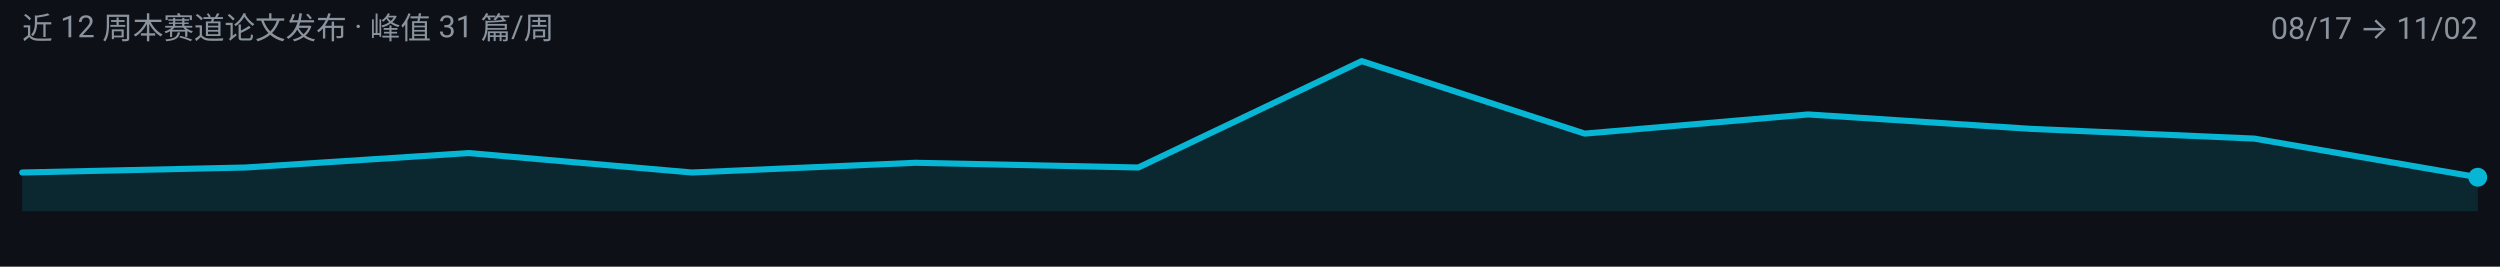
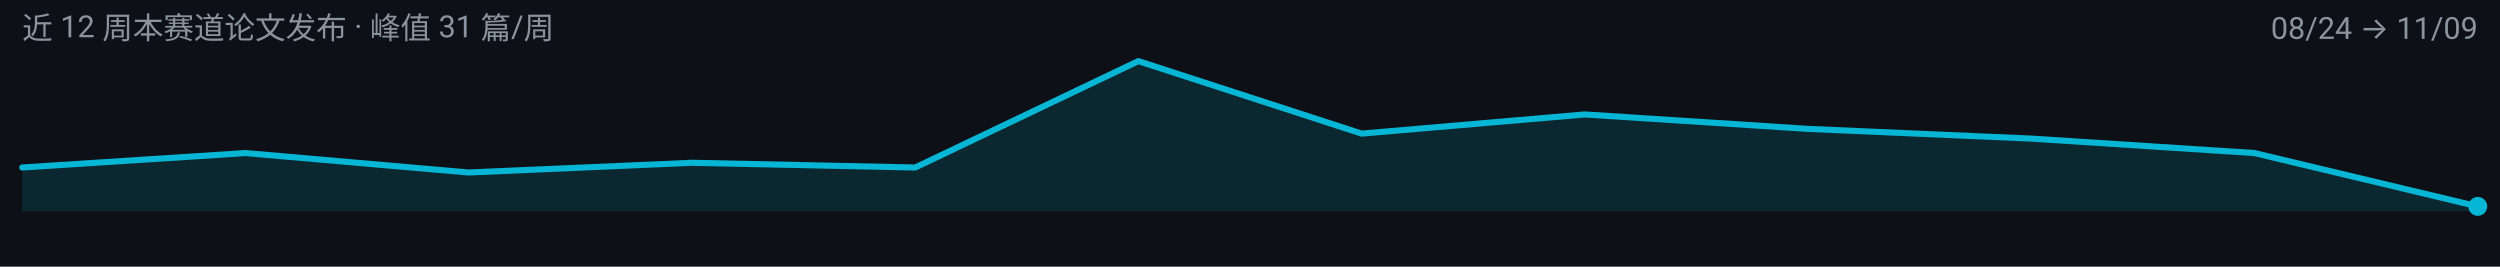
<svg xmlns="http://www.w3.org/2000/svg" width="900" height="96" viewBox="0 0 900 96" role="img" aria-label="multimodal-reasoning 周度趋势">
  <rect width="900" height="96" fill="#0D1117" />
  <g font-family="-apple-system, BlinkMacSystemFont, 'Segoe UI', 'Noto Sans SC', 'PingFang SC', 'Microsoft YaHei', Roboto, sans-serif">
-     <path d="M 8.0,76.0 L 8.0,62.1 L 88.4,60.3 L 168.7,55.1 L 249.1,62.1 L 329.5,58.6 L 409.8,60.3 L 490.2,22.0 L 570.5,48.1 L 650.9,41.2 L 731.3,46.4 L 811.6,49.9 L 892.0,63.8 L 892.0,76.0 Z" fill="#06B6D4" fill-opacity="0.14" />
-     <path d="M 8.0,62.1 L 88.4,60.3 L 168.7,55.1 L 249.1,62.1 L 329.5,58.6 L 409.8,60.3 L 490.2,22.0 L 570.5,48.1 L 650.9,41.2 L 731.3,46.4 L 811.6,49.9 L 892.0,63.8" fill="none" stroke="#06B6D4" stroke-width="2.2" stroke-linejoin="round" stroke-linecap="round" />
-     <circle cx="892.0" cy="63.8" r="3.4" fill="#06B6D4" />
+     <path d="M 8.0,76.0 L 8.0,60.3 L 88.4,55.1 L 168.7,62.1 L 249.1,58.6 L 329.5,60.3 L 409.8,22.0 L 490.2,48.1 L 570.5,41.2 L 650.9,46.4 L 731.3,49.9 L 811.6,55.1 L 892.0,74.3 L 892.0,76.0 Z" fill="#06B6D4" fill-opacity="0.14" />
+     <path d="M 8.0,60.3 L 88.4,55.1 L 168.7,62.1 L 249.1,58.6 L 329.5,60.3 L 409.8,22.0 L 490.2,48.1 L 570.5,41.2 L 650.9,46.4 L 731.3,49.9 L 811.6,55.1 L 892.0,74.3" fill="none" stroke="#06B6D4" stroke-width="2.2" stroke-linejoin="round" stroke-linecap="round" />
+     <circle cx="892.0" cy="74.3" r="3.4" fill="#06B6D4" />
    <text x="8" y="14" font-size="11" fill="#8B949E">近 12 周本赛道论文发布 · 峰值 31 篇/周</text>
-     <text x="892" y="14" font-size="11" text-anchor="end" fill="#8B949E">08/17 → 11/02</text>
+     <text x="892" y="14" font-size="11" text-anchor="end" fill="#8B949E">08/24 → 11/09</text>
  </g>
</svg>
